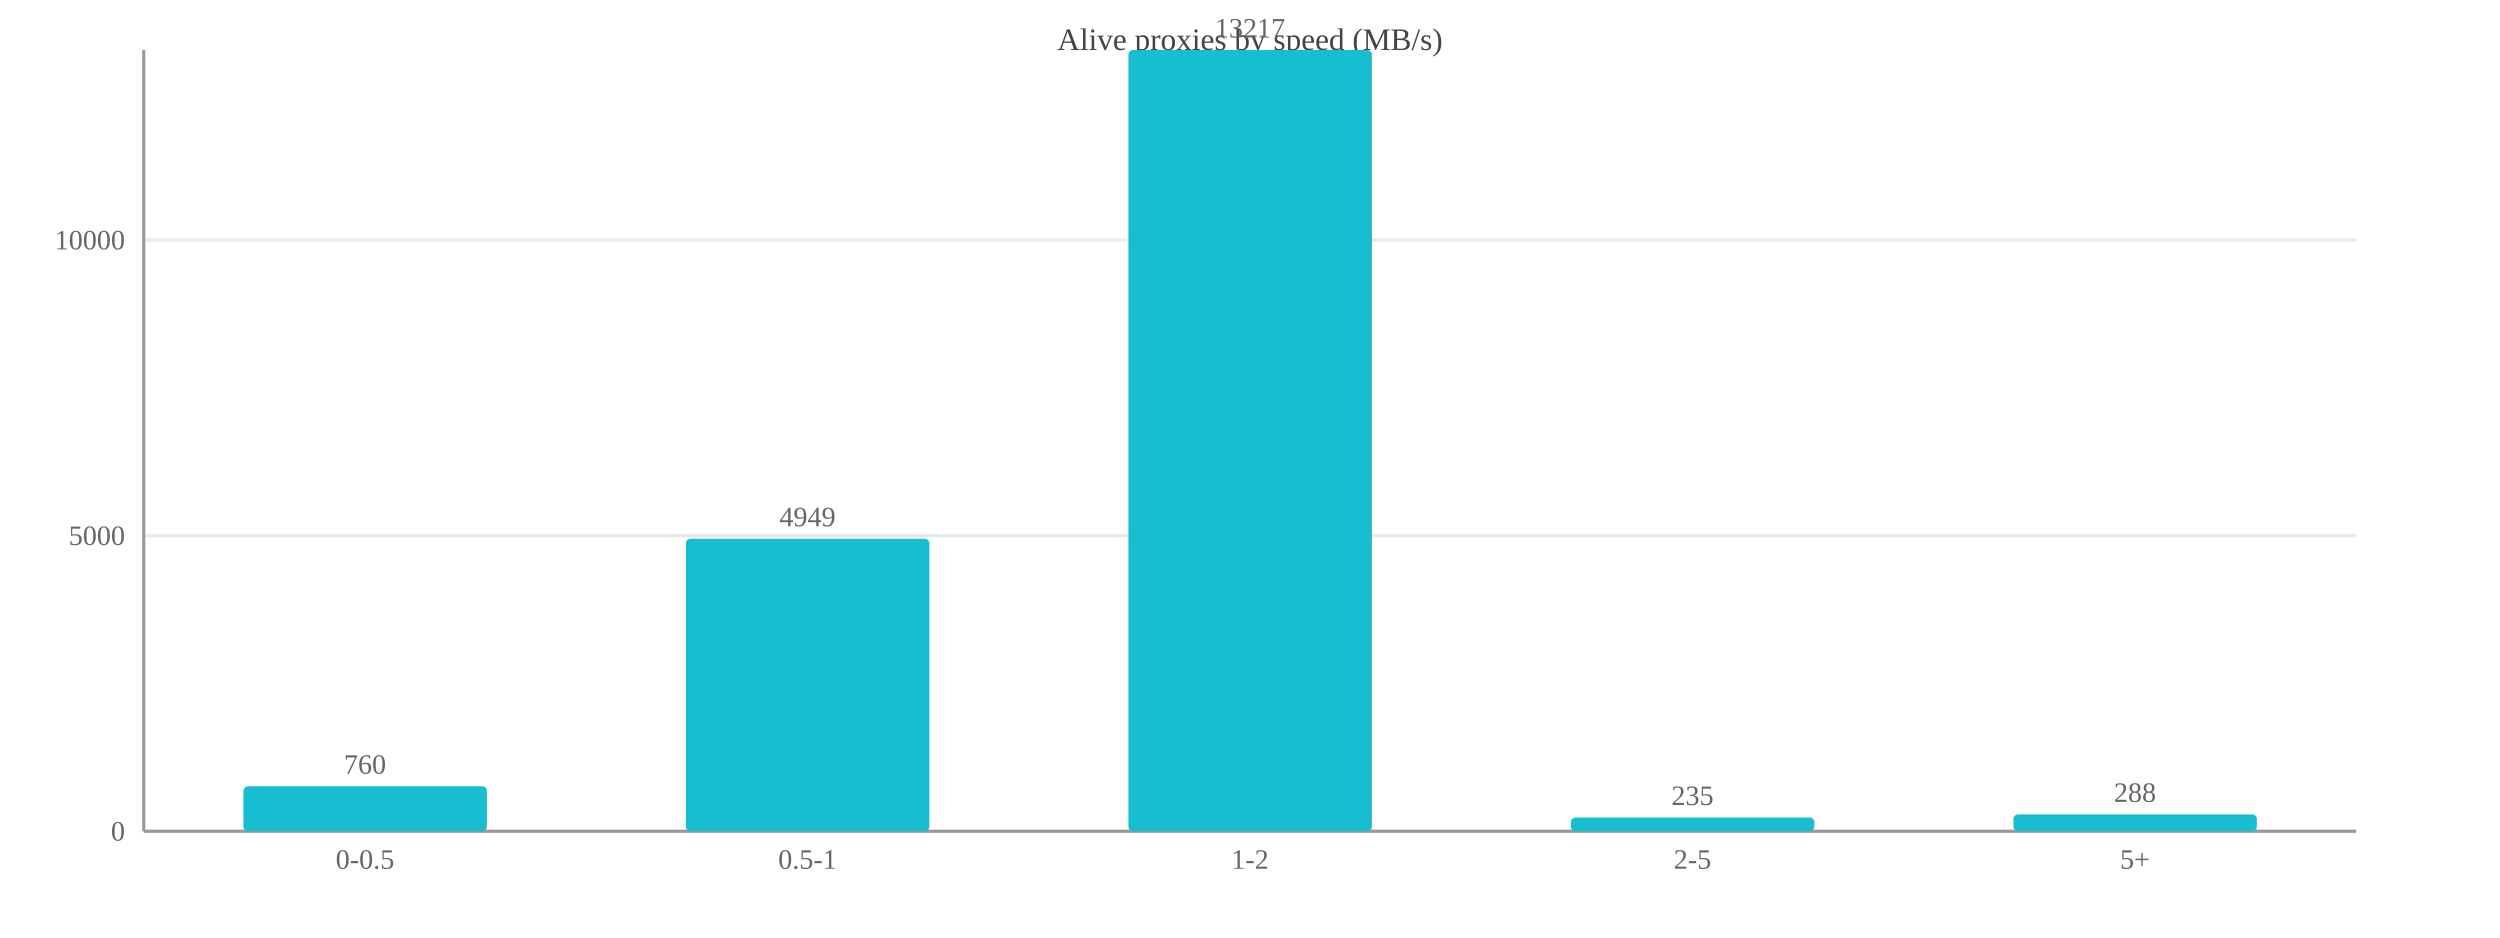
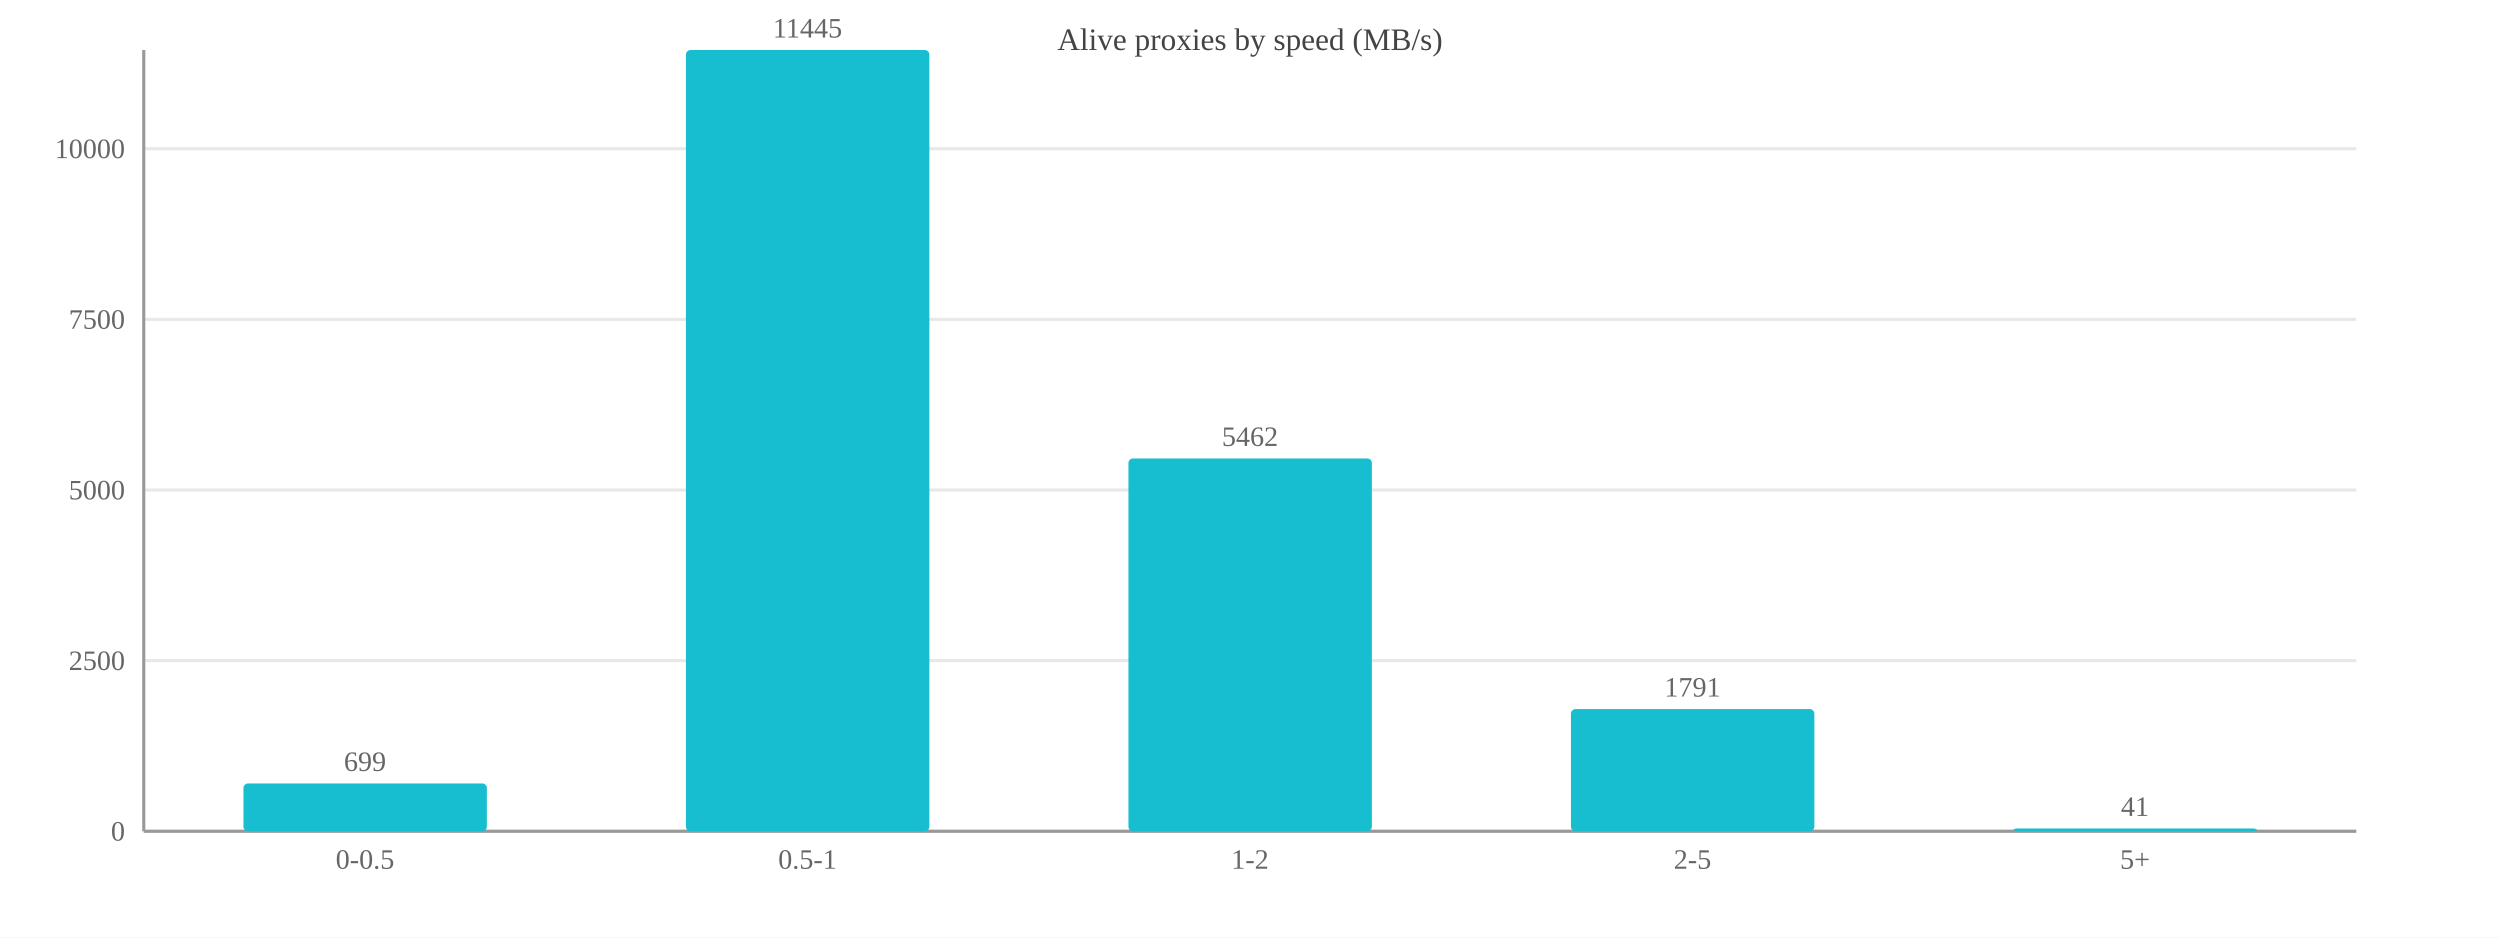
<svg xmlns="http://www.w3.org/2000/svg" width="800" height="300" viewBox="0 0 800 300">
  <rect width="800" height="300" fill="#ffffff" />
  <text x="400.0" y="16" font-size="10" text-anchor="middle" fill="#444">Alive proxies by speed (MB/s)</text>
  <line x1="46" y1="266.0" x2="754" y2="266.0" stroke="#e8e8e8" />
  <text x="40" y="269.0" font-size="9" text-anchor="end" fill="#666">0</text>
-   <line x1="46" y1="171.4" x2="754" y2="171.4" stroke="#e8e8e8" />
-   <text x="40" y="174.4" font-size="9" text-anchor="end" fill="#666">5000</text>
-   <line x1="46" y1="76.8" x2="754" y2="76.8" stroke="#e8e8e8" />
-   <text x="40" y="79.8" font-size="9" text-anchor="end" fill="#666">10000</text>
+   <line x1="46" y1="211.4" x2="754" y2="211.4" stroke="#e8e8e8" />
+   <text x="40" y="214.4" font-size="9" text-anchor="end" fill="#666">2500</text>
+   <line x1="46" y1="156.8" x2="754" y2="156.8" stroke="#e8e8e8" />
+   <text x="40" y="159.8" font-size="9" text-anchor="end" fill="#666">5000</text>
+   <line x1="46" y1="102.2" x2="754" y2="102.2" stroke="#e8e8e8" />
+   <text x="40" y="105.2" font-size="9" text-anchor="end" fill="#666">7500</text>
+   <line x1="46" y1="47.6" x2="754" y2="47.6" stroke="#e8e8e8" />
+   <text x="40" y="50.6" font-size="9" text-anchor="end" fill="#666">10000</text>
  <line x1="46" y1="16" x2="46" y2="266" stroke="#999" />
  <line x1="46" y1="266" x2="754" y2="266" stroke="#999" />
-   <rect x="77.9" y="251.6" width="77.9" height="14.4" fill="#17becf" rx="1.5" />
-   <text x="116.8" y="247.6" font-size="9" text-anchor="middle" fill="#666">760</text>
+   <rect x="77.9" y="250.7" width="77.9" height="15.3" fill="#17becf" rx="1.5" />
+   <text x="116.8" y="246.7" font-size="9" text-anchor="middle" fill="#666">699</text>
  <text x="116.8" y="278" font-size="9" text-anchor="middle" fill="#666">0-0.5</text>
-   <rect x="219.5" y="172.4" width="77.9" height="93.6" fill="#17becf" rx="1.5" />
-   <text x="258.4" y="168.4" font-size="9" text-anchor="middle" fill="#666">4949</text>
+   <rect x="219.5" y="16.0" width="77.9" height="250.0" fill="#17becf" rx="1.5" />
+   <text x="258.4" y="12.0" font-size="9" text-anchor="middle" fill="#666">11445</text>
  <text x="258.4" y="278" font-size="9" text-anchor="middle" fill="#666">0.5-1</text>
-   <rect x="361.1" y="16.0" width="77.9" height="250.0" fill="#17becf" rx="1.5" />
-   <text x="400.0" y="12.0" font-size="9" text-anchor="middle" fill="#666">13217</text>
+   <rect x="361.1" y="146.7" width="77.9" height="119.3" fill="#17becf" rx="1.5" />
+   <text x="400.0" y="142.7" font-size="9" text-anchor="middle" fill="#666">5462</text>
  <text x="400.0" y="278" font-size="9" text-anchor="middle" fill="#666">1-2</text>
-   <rect x="502.7" y="261.6" width="77.9" height="4.4" fill="#17becf" rx="1.5" />
-   <text x="541.6" y="257.6" font-size="9" text-anchor="middle" fill="#666">235</text>
+   <rect x="502.7" y="226.9" width="77.9" height="39.1" fill="#17becf" rx="1.5" />
+   <text x="541.6" y="222.9" font-size="9" text-anchor="middle" fill="#666">1791</text>
  <text x="541.6" y="278" font-size="9" text-anchor="middle" fill="#666">2-5</text>
-   <rect x="644.3" y="260.6" width="77.9" height="5.4" fill="#17becf" rx="1.5" />
-   <text x="683.2" y="256.6" font-size="9" text-anchor="middle" fill="#666">288</text>
+   <rect x="644.3" y="265.1" width="77.9" height="0.9" fill="#17becf" rx="1.5" />
+   <text x="683.2" y="261.1" font-size="9" text-anchor="middle" fill="#666">41</text>
  <text x="683.2" y="278" font-size="9" text-anchor="middle" fill="#666">5+</text>
</svg>
